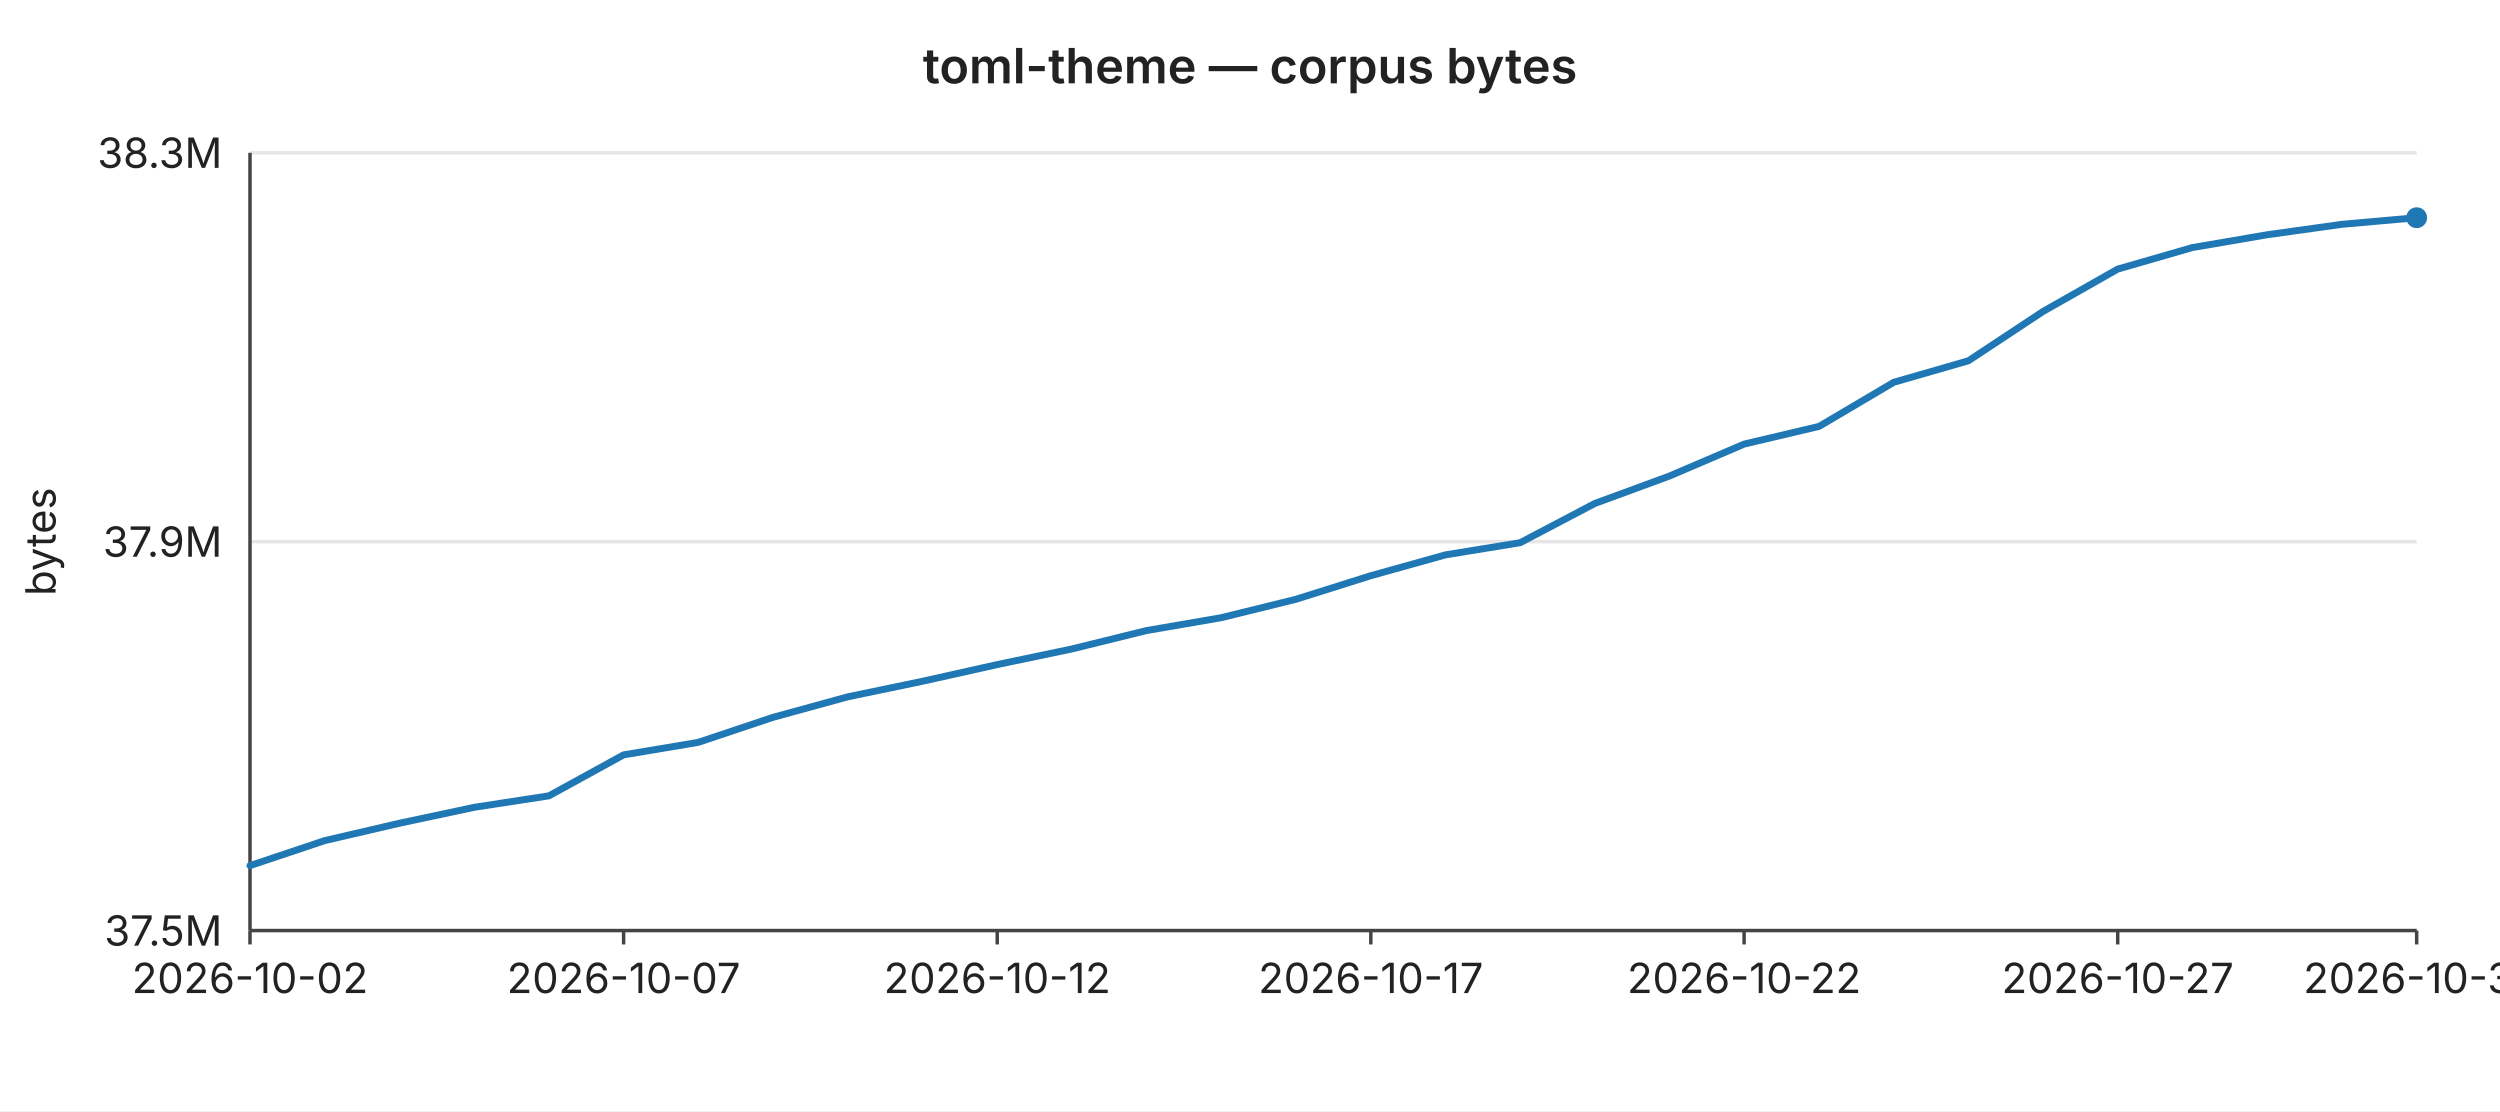
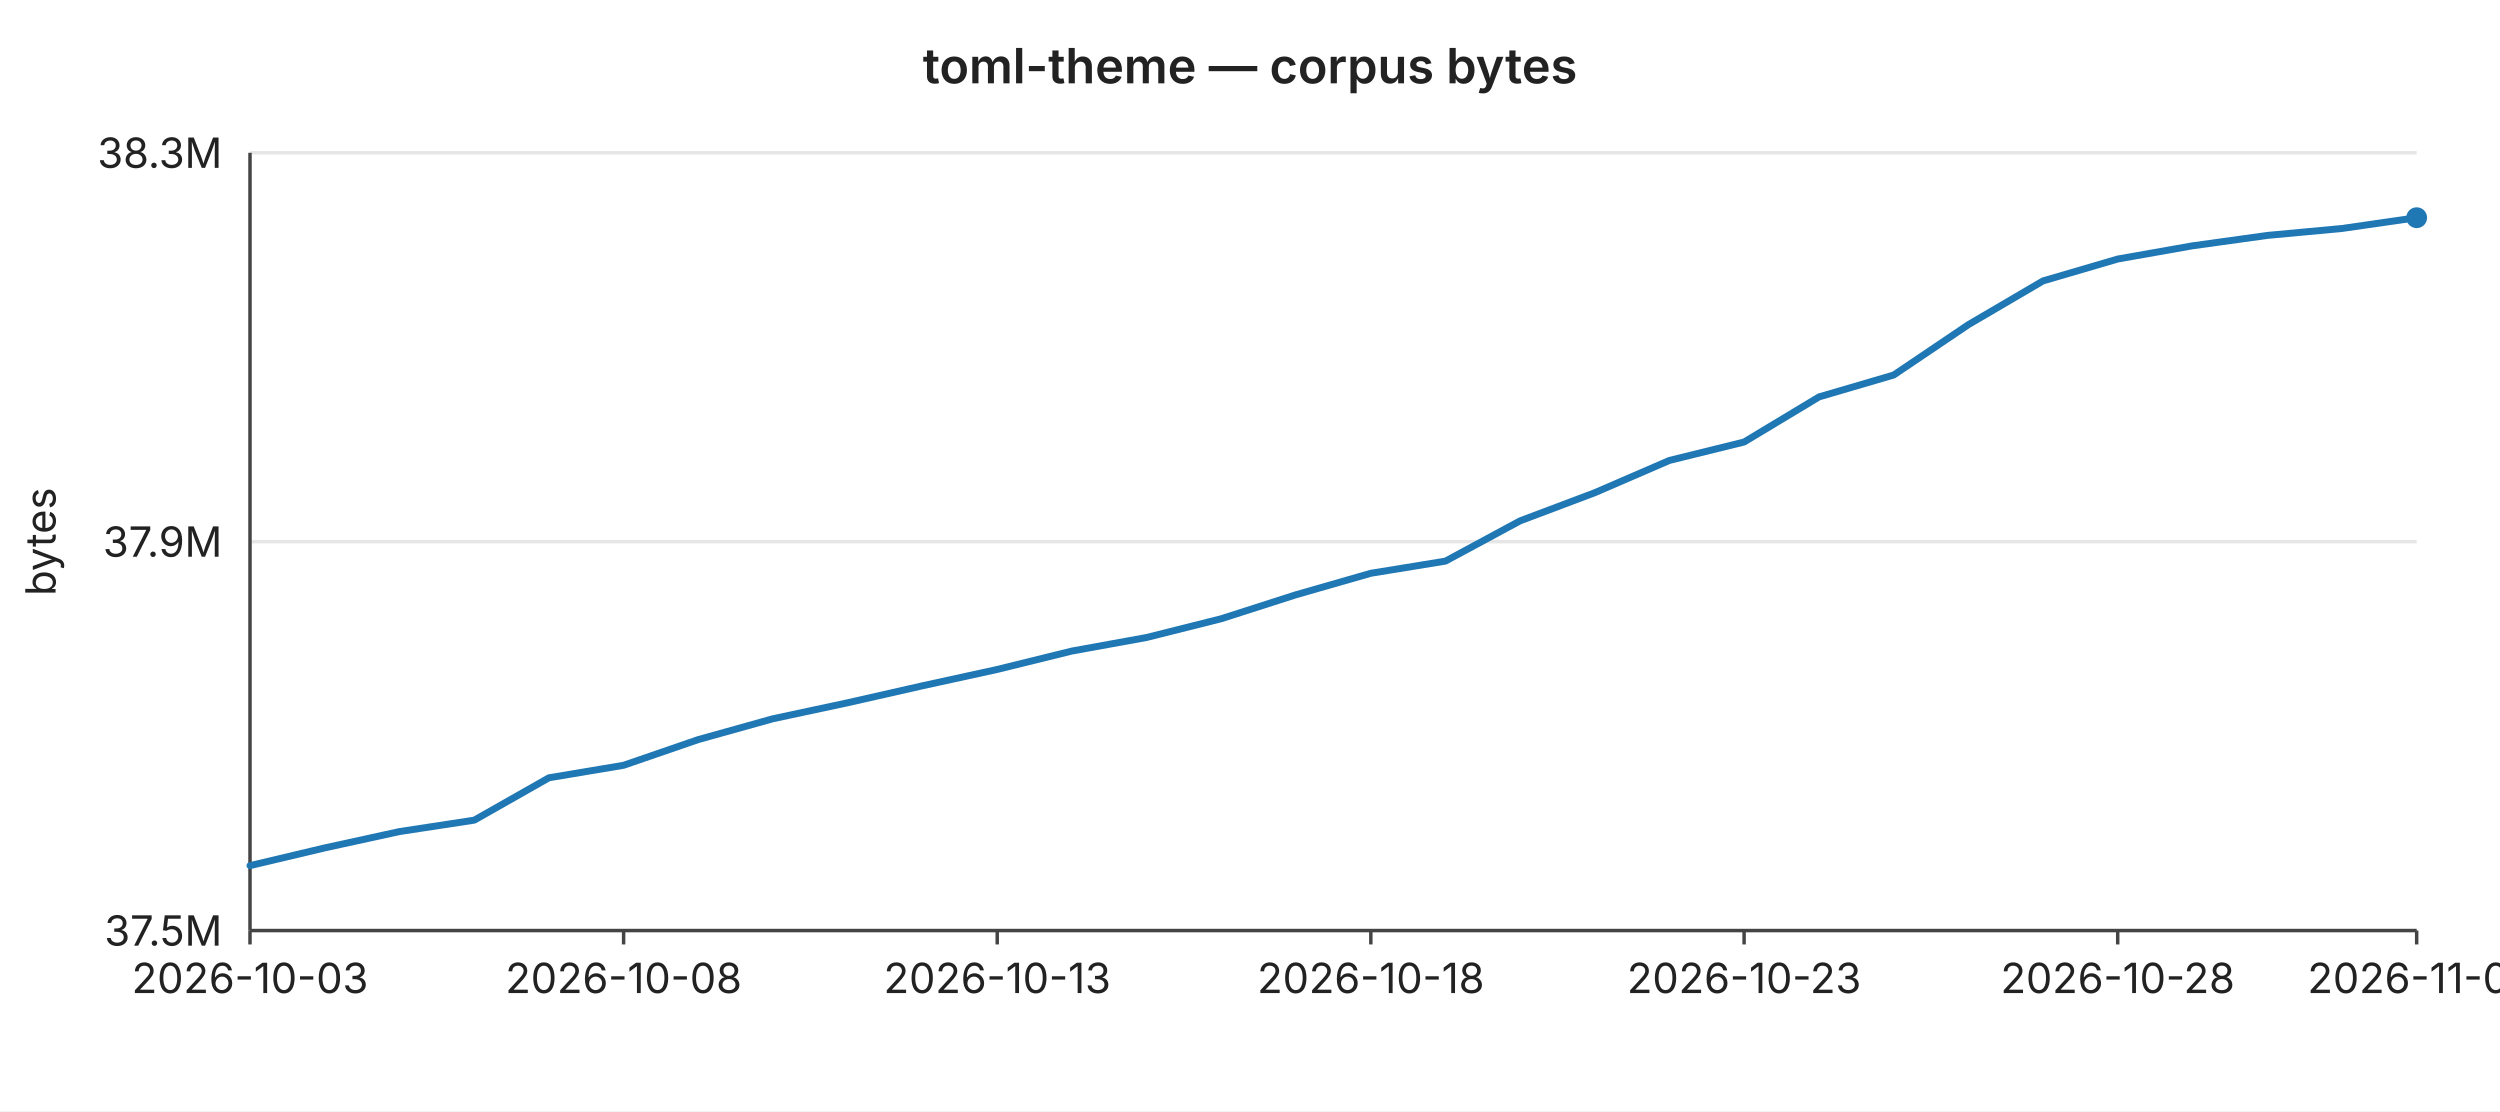
<svg xmlns="http://www.w3.org/2000/svg" width="720" height="320" viewBox="0 0 720 320" font-family="-apple-system,BlinkMacSystemFont,Segoe UI,sans-serif" font-size="12">
  <rect width="720" height="320" fill="#ffffff" />
  <text x="360" y="24" text-anchor="middle" font-size="14" font-weight="600" fill="#222">toml-theme — corpus bytes</text>
  <line x1="72" y1="44.0" x2="696" y2="44.0" stroke="#e6e6e6" stroke-width="1" />
  <text x="64" y="44.0" text-anchor="end" dominant-baseline="middle" fill="#222">38.3M</text>
  <line x1="72" y1="156.0" x2="696" y2="156.0" stroke="#e6e6e6" stroke-width="1" />
  <text x="64" y="156.0" text-anchor="end" dominant-baseline="middle" fill="#222">37.9M</text>
  <line x1="72" y1="268.0" x2="696" y2="268.0" stroke="#e6e6e6" stroke-width="1" />
  <text x="64" y="268.0" text-anchor="end" dominant-baseline="middle" fill="#222">37.5M</text>
  <text x="16" y="156" text-anchor="middle" fill="#222" transform="rotate(-90 16 156)">bytes</text>
  <line x1="72" y1="44" x2="72" y2="268" stroke="#444" stroke-width="1" />
  <line x1="72" y1="268" x2="696" y2="268" stroke="#444" stroke-width="1" />
  <line x1="72.0" y1="268" x2="72.0" y2="272" stroke="#444" stroke-width="1" />
-   <text x="72.0" y="286" text-anchor="middle" fill="#222">2026-10-02</text>
+   <text x="72.0" y="286" text-anchor="middle" fill="#222">2026-10-03</text>
  <line x1="179.6" y1="268" x2="179.6" y2="272" stroke="#444" stroke-width="1" />
-   <text x="179.6" y="286" text-anchor="middle" fill="#222">2026-10-07</text>
+   <text x="179.6" y="286" text-anchor="middle" fill="#222">2026-10-08</text>
  <line x1="287.2" y1="268" x2="287.2" y2="272" stroke="#444" stroke-width="1" />
-   <text x="287.2" y="286" text-anchor="middle" fill="#222">2026-10-12</text>
+   <text x="287.2" y="286" text-anchor="middle" fill="#222">2026-10-13</text>
  <line x1="394.8" y1="268" x2="394.8" y2="272" stroke="#444" stroke-width="1" />
-   <text x="394.8" y="286" text-anchor="middle" fill="#222">2026-10-17</text>
+   <text x="394.8" y="286" text-anchor="middle" fill="#222">2026-10-18</text>
  <line x1="502.3" y1="268" x2="502.3" y2="272" stroke="#444" stroke-width="1" />
-   <text x="502.3" y="286" text-anchor="middle" fill="#222">2026-10-22</text>
+   <text x="502.3" y="286" text-anchor="middle" fill="#222">2026-10-23</text>
  <line x1="609.9" y1="268" x2="609.9" y2="272" stroke="#444" stroke-width="1" />
-   <text x="609.9" y="286" text-anchor="middle" fill="#222">2026-10-27</text>
+   <text x="609.9" y="286" text-anchor="middle" fill="#222">2026-10-28</text>
  <line x1="696.0" y1="268" x2="696.0" y2="272" stroke="#444" stroke-width="1" />
-   <text x="696.0" y="286" text-anchor="middle" fill="#222">2026-10-31</text>
-   <polyline fill="none" stroke="#1f77b4" stroke-width="2" stroke-linejoin="round" stroke-linecap="round" points="72.0,249.3 93.5,242.1 115.0,237.1 136.6,232.5 158.1,229.2 179.6,217.4 201.1,213.8 222.6,206.6 244.1,200.7 265.7,196.2 287.2,191.4 308.7,186.9 330.2,181.6 351.7,177.9 373.2,172.6 394.8,165.8 416.3,159.8 437.8,156.3 459.3,145.0 480.8,137.1 502.3,127.9 523.9,122.8 545.4,110.1 566.9,103.9 588.4,89.7 609.9,77.5 631.4,71.3 653.0,67.6 674.5,64.6 696.0,62.7" />
+   <text x="696.0" y="286" text-anchor="middle" fill="#222">2026-11-01</text>
+   <polyline fill="none" stroke="#1f77b4" stroke-width="2" stroke-linejoin="round" stroke-linecap="round" points="72.0,249.3 93.5,244.2 115.0,239.5 136.6,236.2 158.1,224.0 179.6,220.4 201.1,213.0 222.6,207.0 244.1,202.4 265.7,197.5 287.2,192.8 308.7,187.5 330.2,183.6 351.7,178.2 373.2,171.3 394.8,165.1 416.3,161.6 437.8,150.0 459.3,141.9 480.8,132.6 502.3,127.3 523.9,114.3 545.4,108.0 566.9,93.5 588.4,80.9 609.9,74.6 631.4,70.8 653.0,67.8 674.5,65.8 696.0,62.7" />
  <circle cx="696.0" cy="62.7" r="3" fill="#1f77b4" />
</svg>
